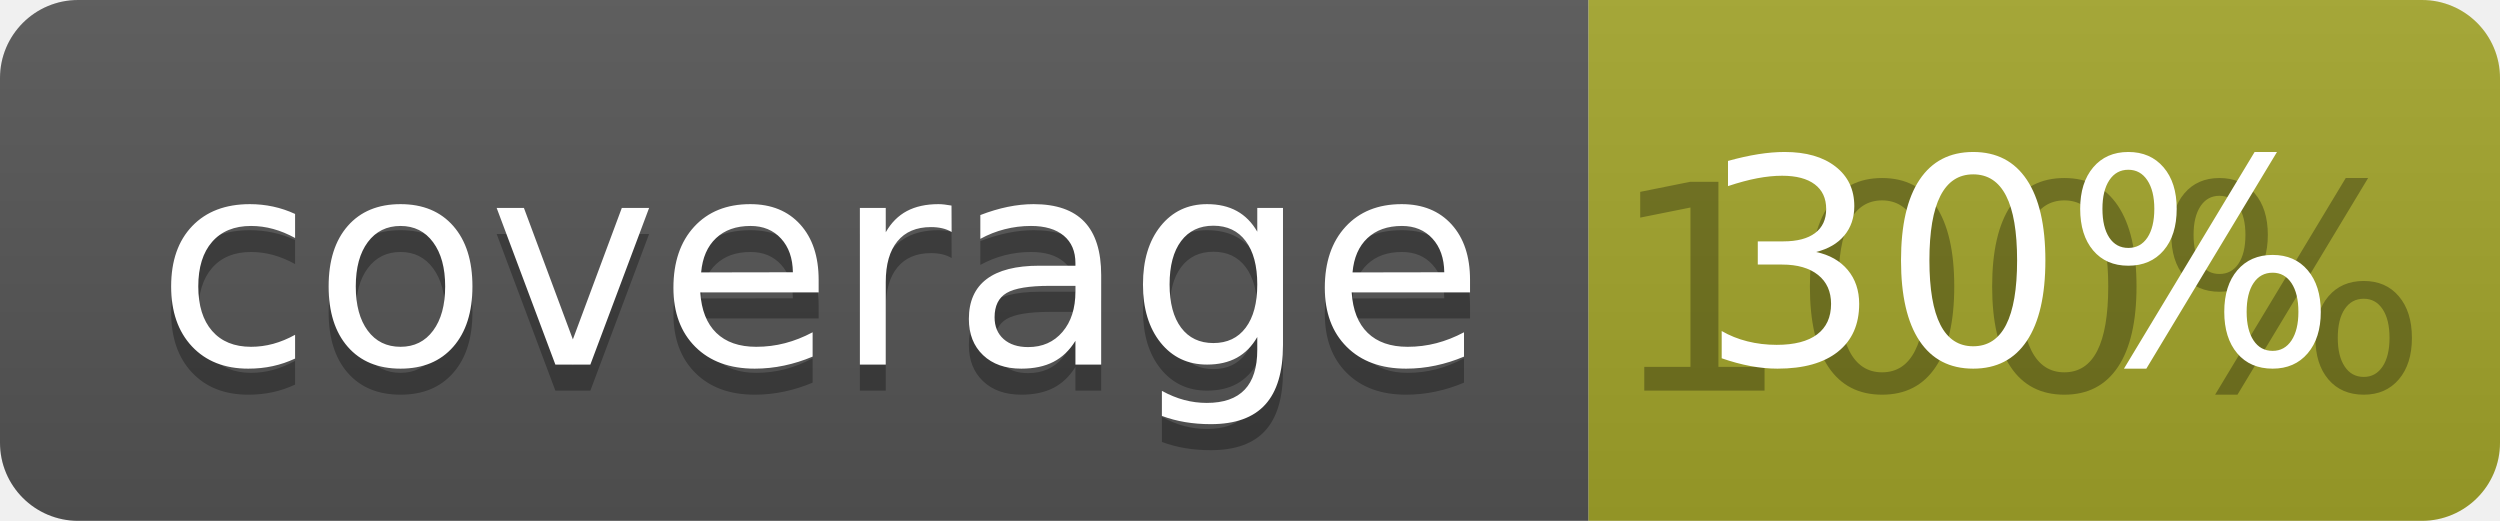
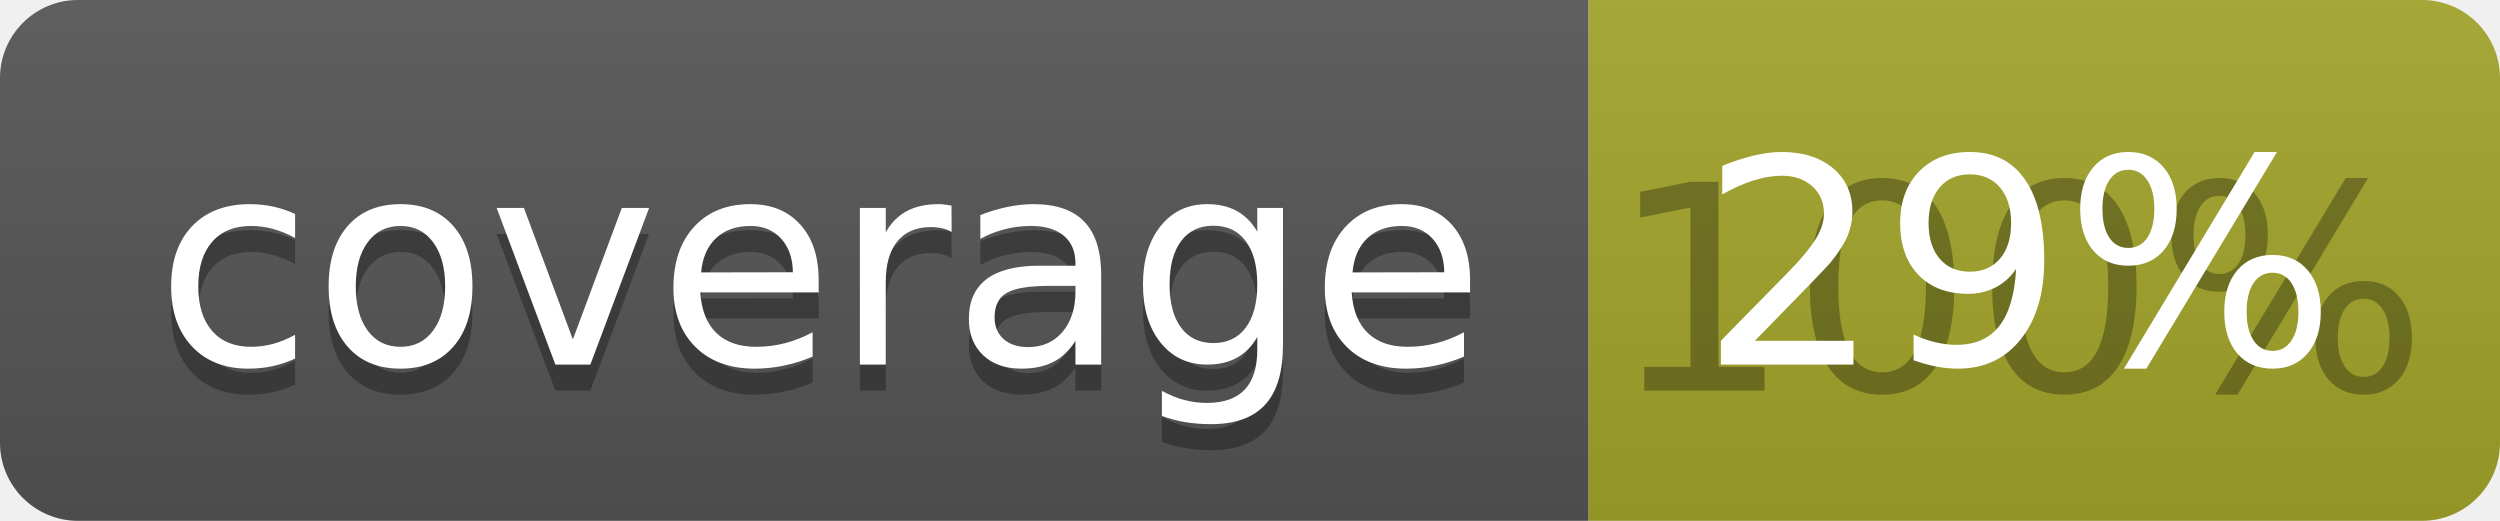
<svg xmlns="http://www.w3.org/2000/svg" width="96" height="20">
  <linearGradient id="b" x2="0" y2="100%">
    <stop offset="0" stop-color="#bbb" stop-opacity=".1" />
    <stop offset="1" stop-opacity=".1" />
  </linearGradient>
  <clipPath id="a">
    <rect width="96" height="20" rx="3" fill="#fff" />
  </clipPath>
  <g clip-path="url(#a)">
    <path fill="#555" d="M0 0h61v20H0z" />
    <path fill="#A3A52A" d="M61 0h35v20H61z" />
    <path fill="url(#b)" d="M0 0h96v20H0z" />
  </g>
  <g fill="#fff" text-anchor="middle" font-family="DejaVu Sans,Verdana,Geneva,sans-serif" font-size="110">
    <text x="315" y="150" fill="#010101" fill-opacity=".3" transform="scale(.1)" textLength="510">coverage</text>
    <text x="315" y="140" transform="scale(.1)" textLength="510">coverage</text>
    <text x="775" y="150" fill="#010101" fill-opacity=".3" transform="scale(.1)" textLength="250">100%</text>
-     <text x="775" y="140" transform="scale(.1)" textLength="250">30%</text>
+     <text x="775" y="140" transform="scale(.1)" textLength="250">29%</text>
  </g>
</svg>
